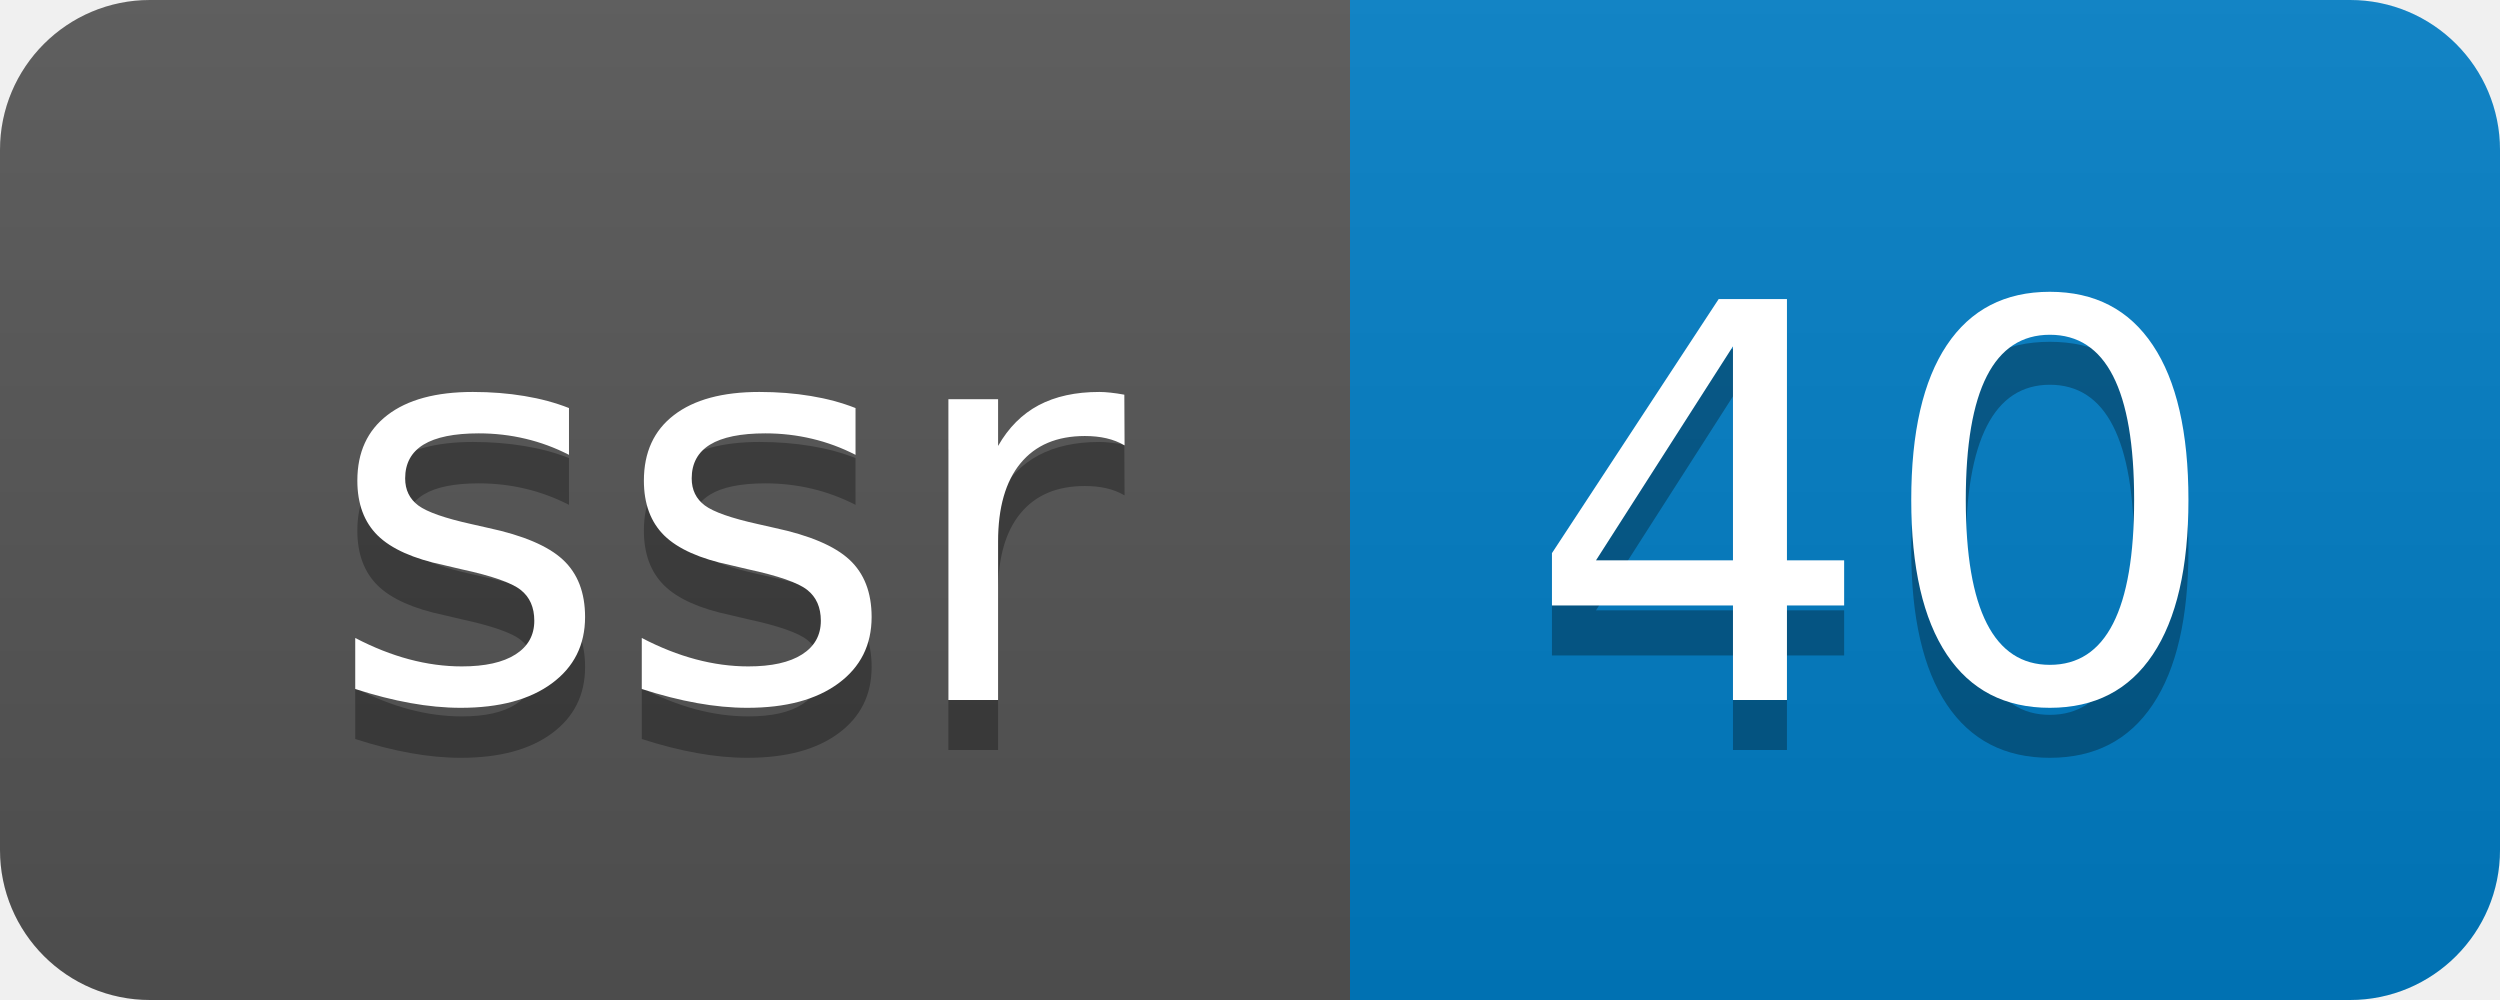
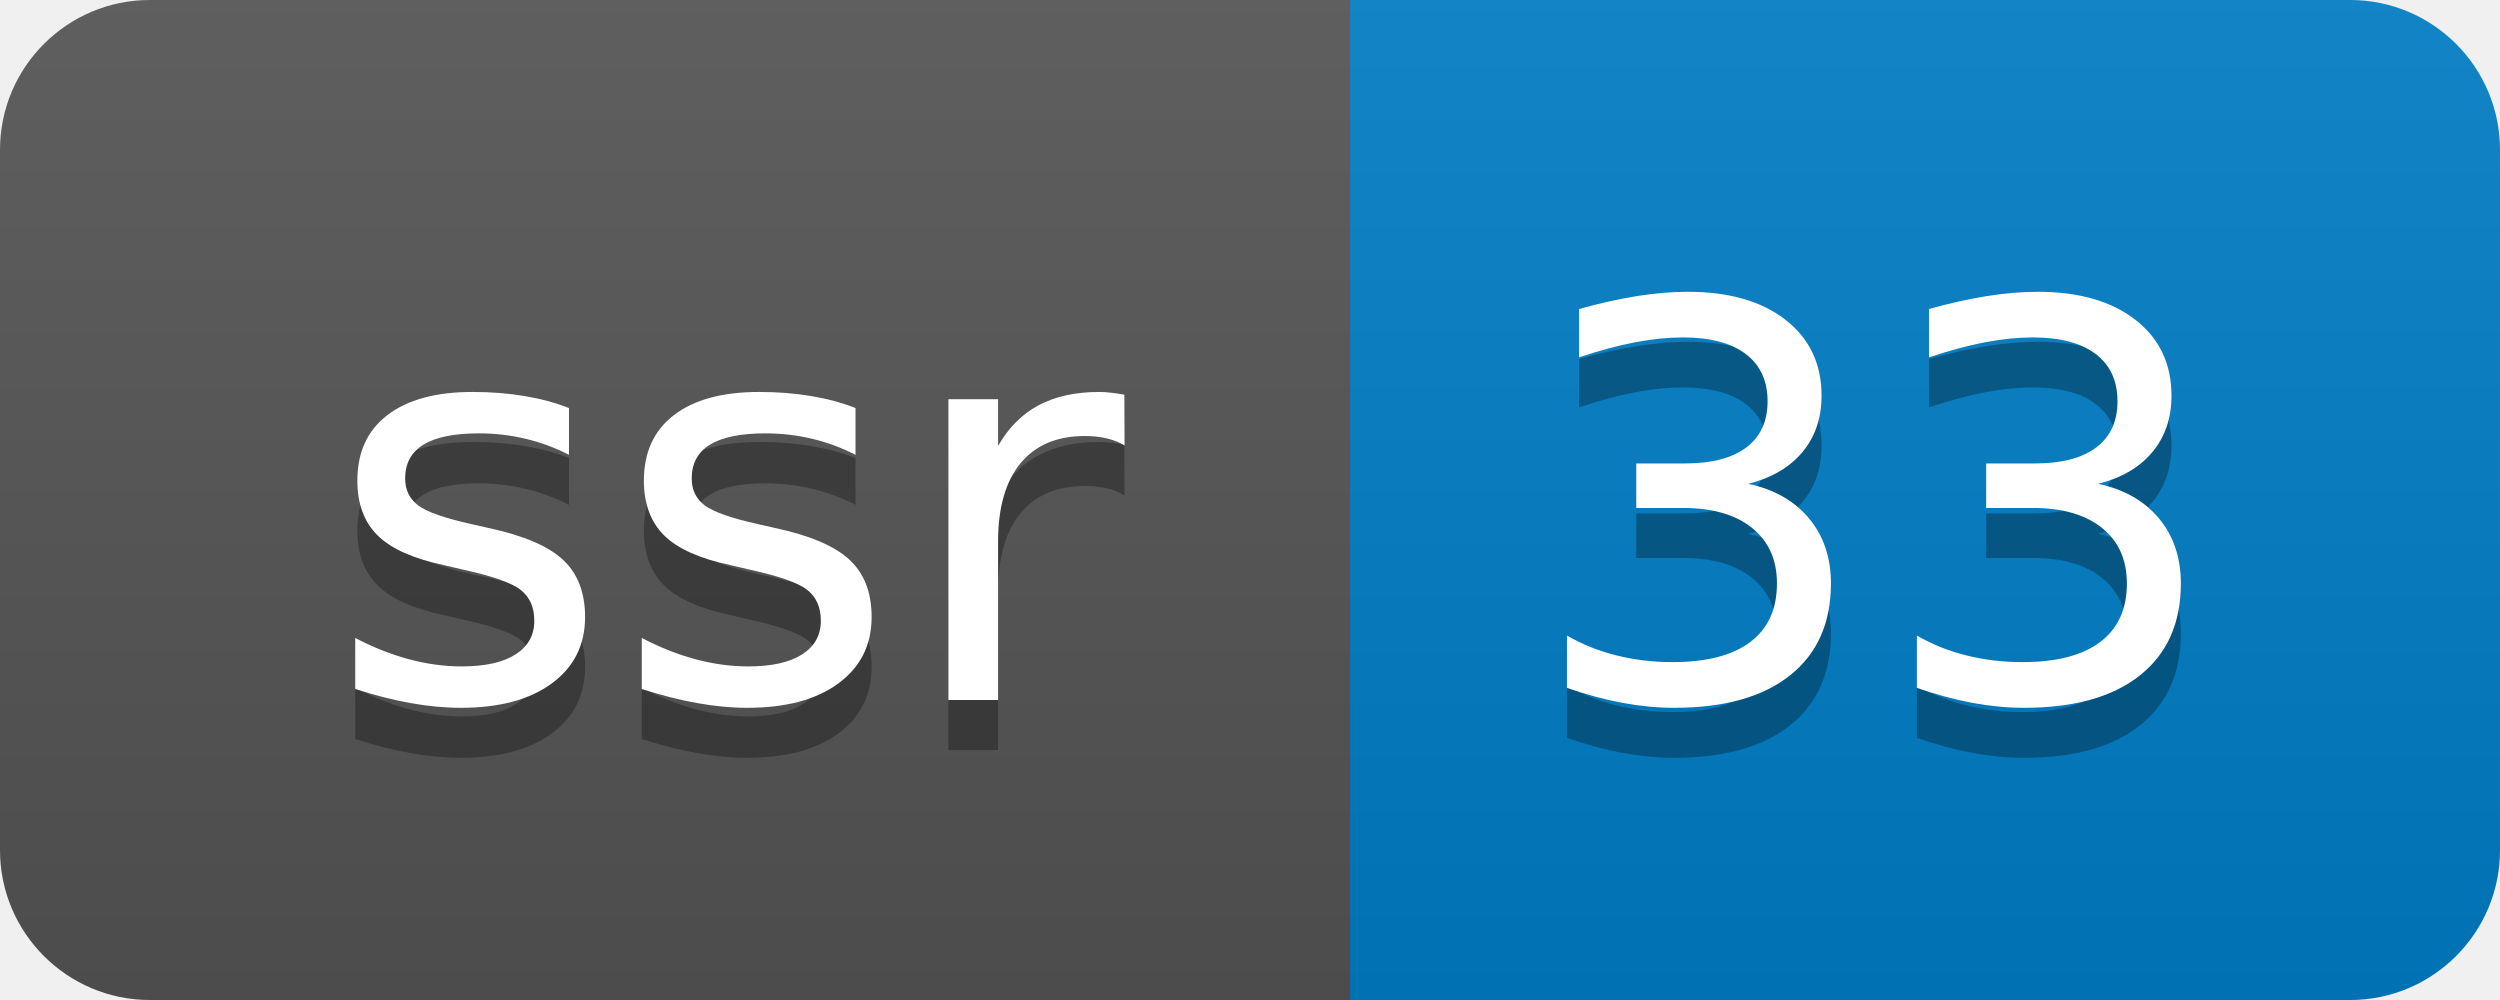
- <svg xmlns="http://www.w3.org/2000/svg" width="50" height="20" role="img" aria-label="ssr: 40">
+ <svg xmlns="http://www.w3.org/2000/svg" width="50" height="20" role="img" aria-label="ssr: 33">
  <linearGradient id="s" x2="0" y2="100%">
    <stop offset="0" stop-color="#bbb" stop-opacity=".1" />
    <stop offset="1" stop-opacity=".1" />
  </linearGradient>
  <clipPath id="r">
    <rect width="50" height="20" rx="3" fill="#fff" />
  </clipPath>
  <g clip-path="url(#r)">
    <rect width="27" height="20" fill="#555" />
    <rect x="27" width="23" height="20" fill="#007ec6" />
    <rect width="50" height="20" fill="url(#s)" />
  </g>
  <g fill="#fff" text-anchor="middle" font-family="Verdana,Geneva,DejaVu Sans,sans-serif" text-rendering="geometricPrecision" font-size="110">
    <text aria-hidden="true" x="145" y="150" fill="#010101" fill-opacity=".3" transform="scale(.1)" textLength="170">ssr</text>
    <text x="145" y="140" transform="scale(.1)" fill="#fff" textLength="170">ssr</text>
-     <text aria-hidden="true" x="375" y="150" fill="#010101" fill-opacity=".3" transform="scale(.1)" textLength="130">40</text>
-     <text x="375" y="140" transform="scale(.1)" fill="#fff" textLength="130">40</text>
+     <text aria-hidden="true" x="375" y="150" fill="#010101" fill-opacity=".3" transform="scale(.1)" textLength="130">33</text>
+     <text x="375" y="140" transform="scale(.1)" fill="#fff" textLength="130">33</text>
  </g>
</svg>
